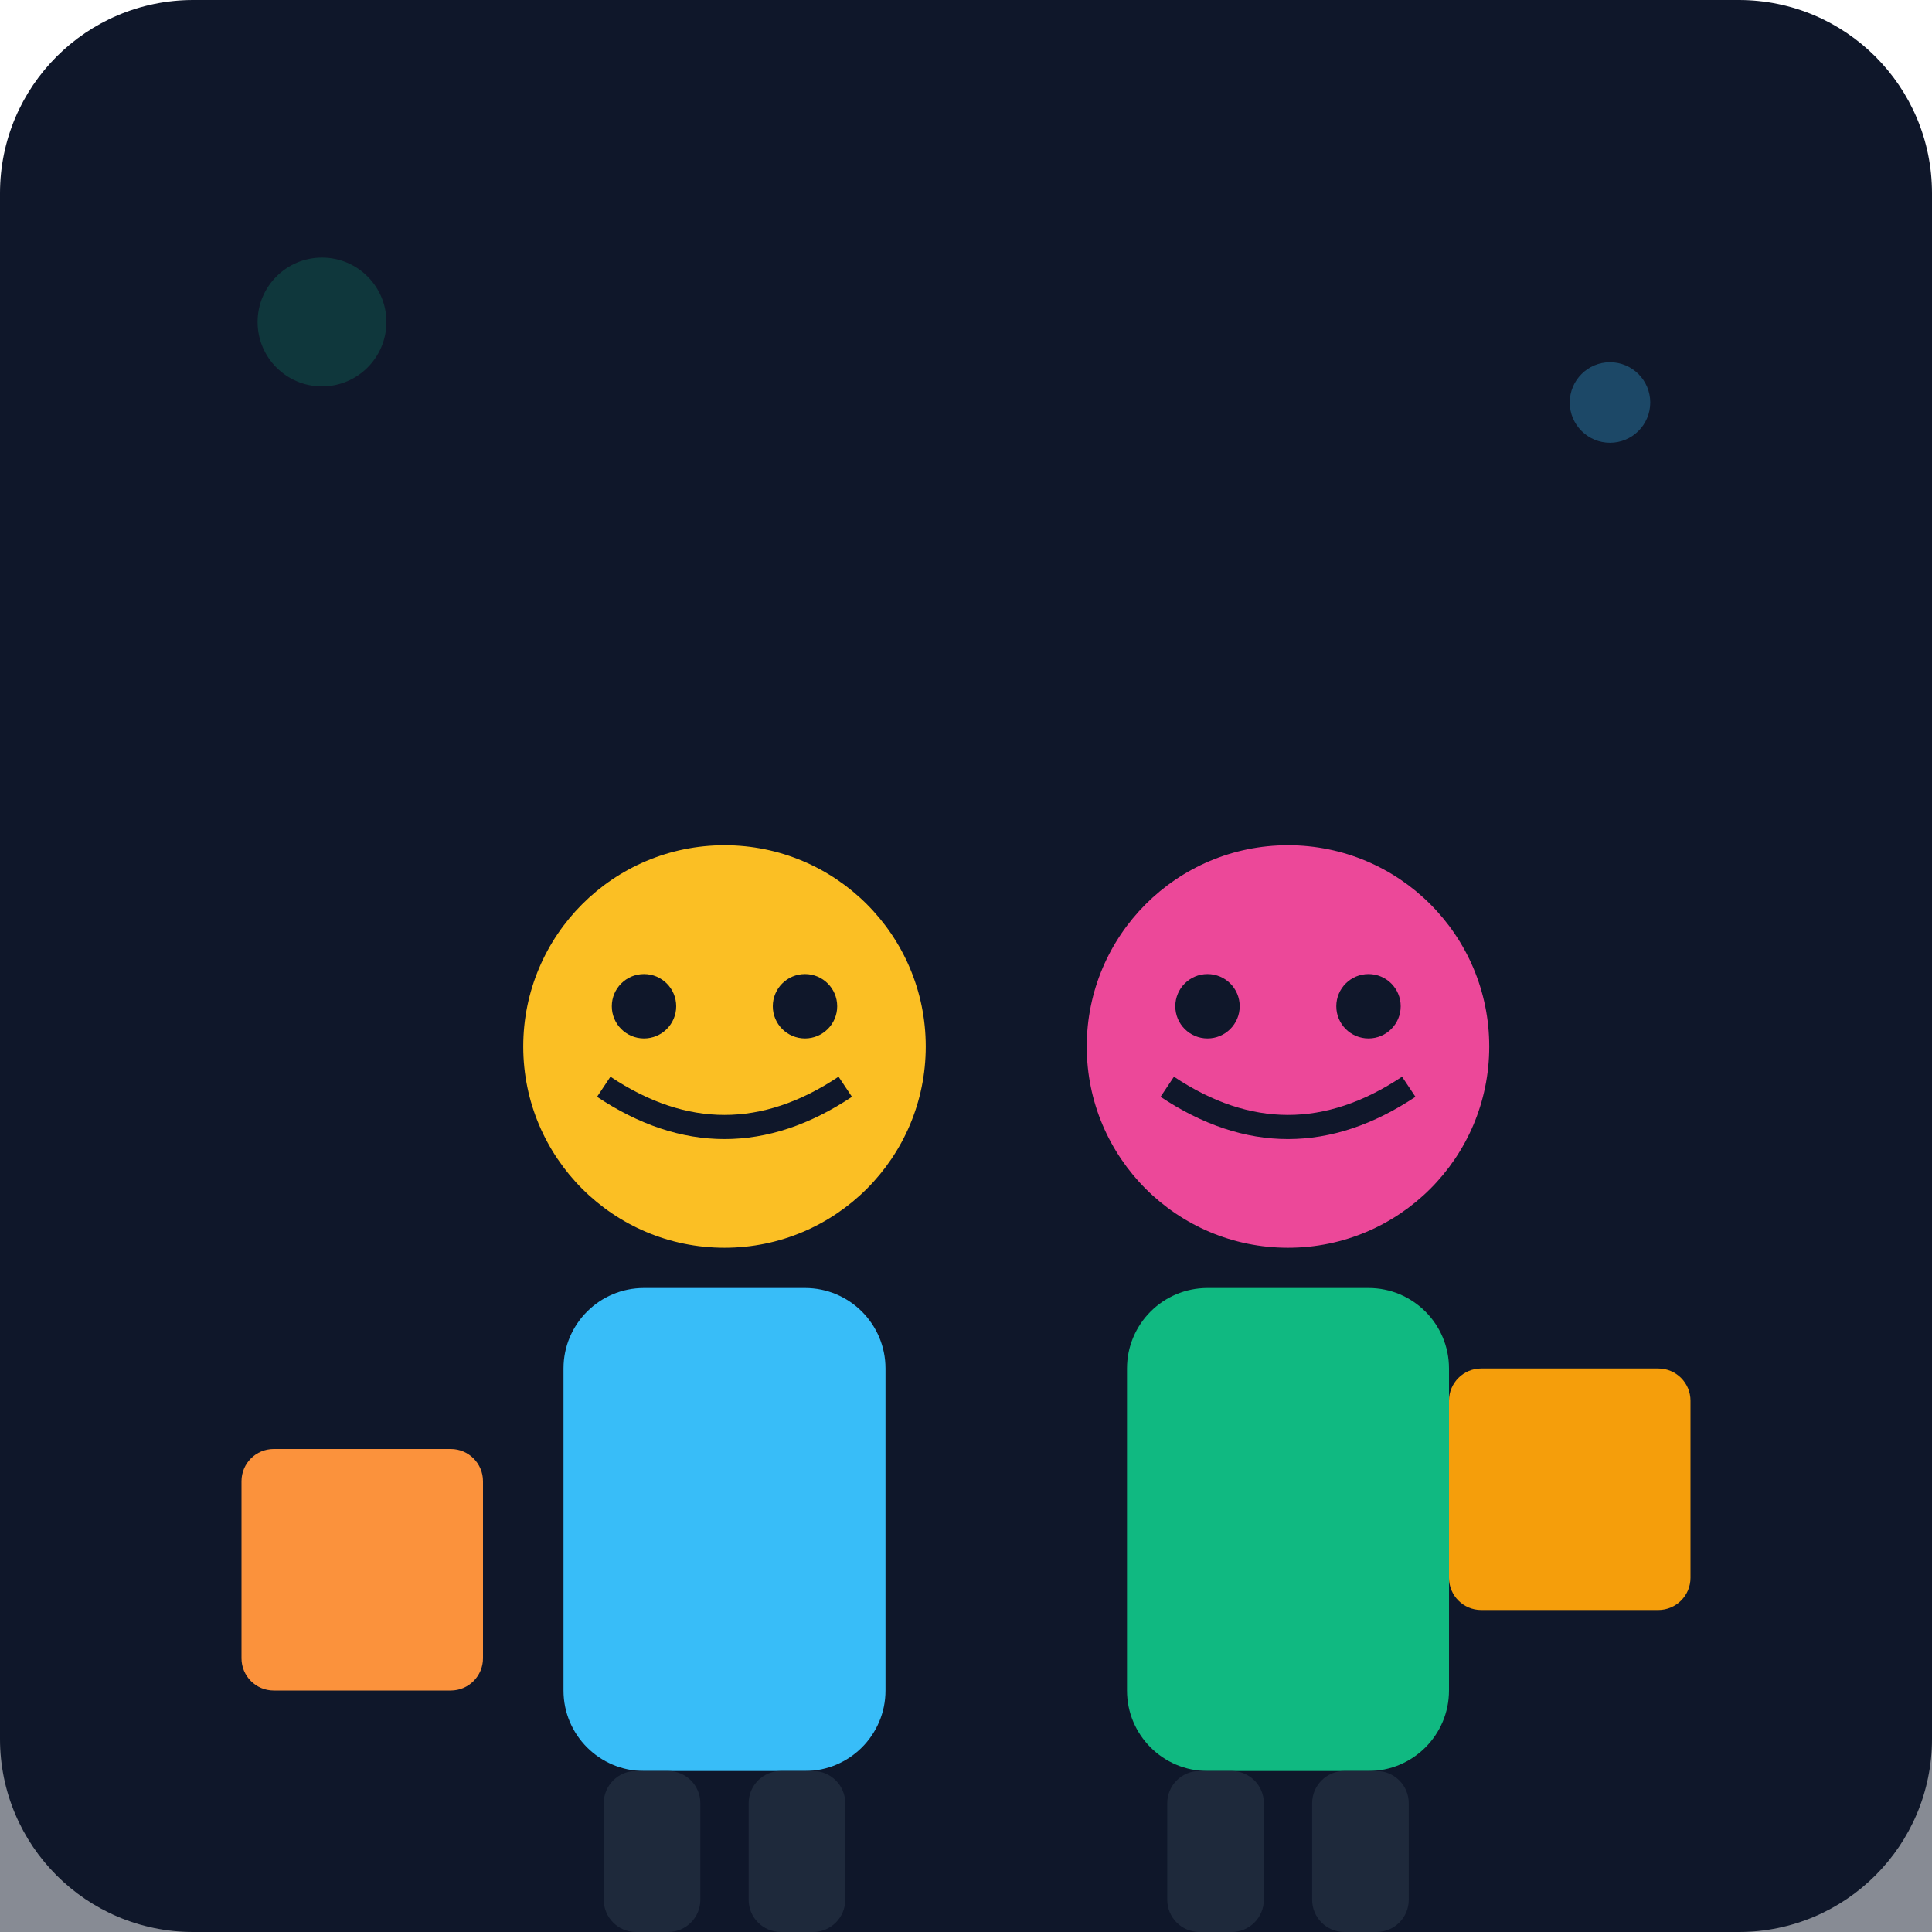
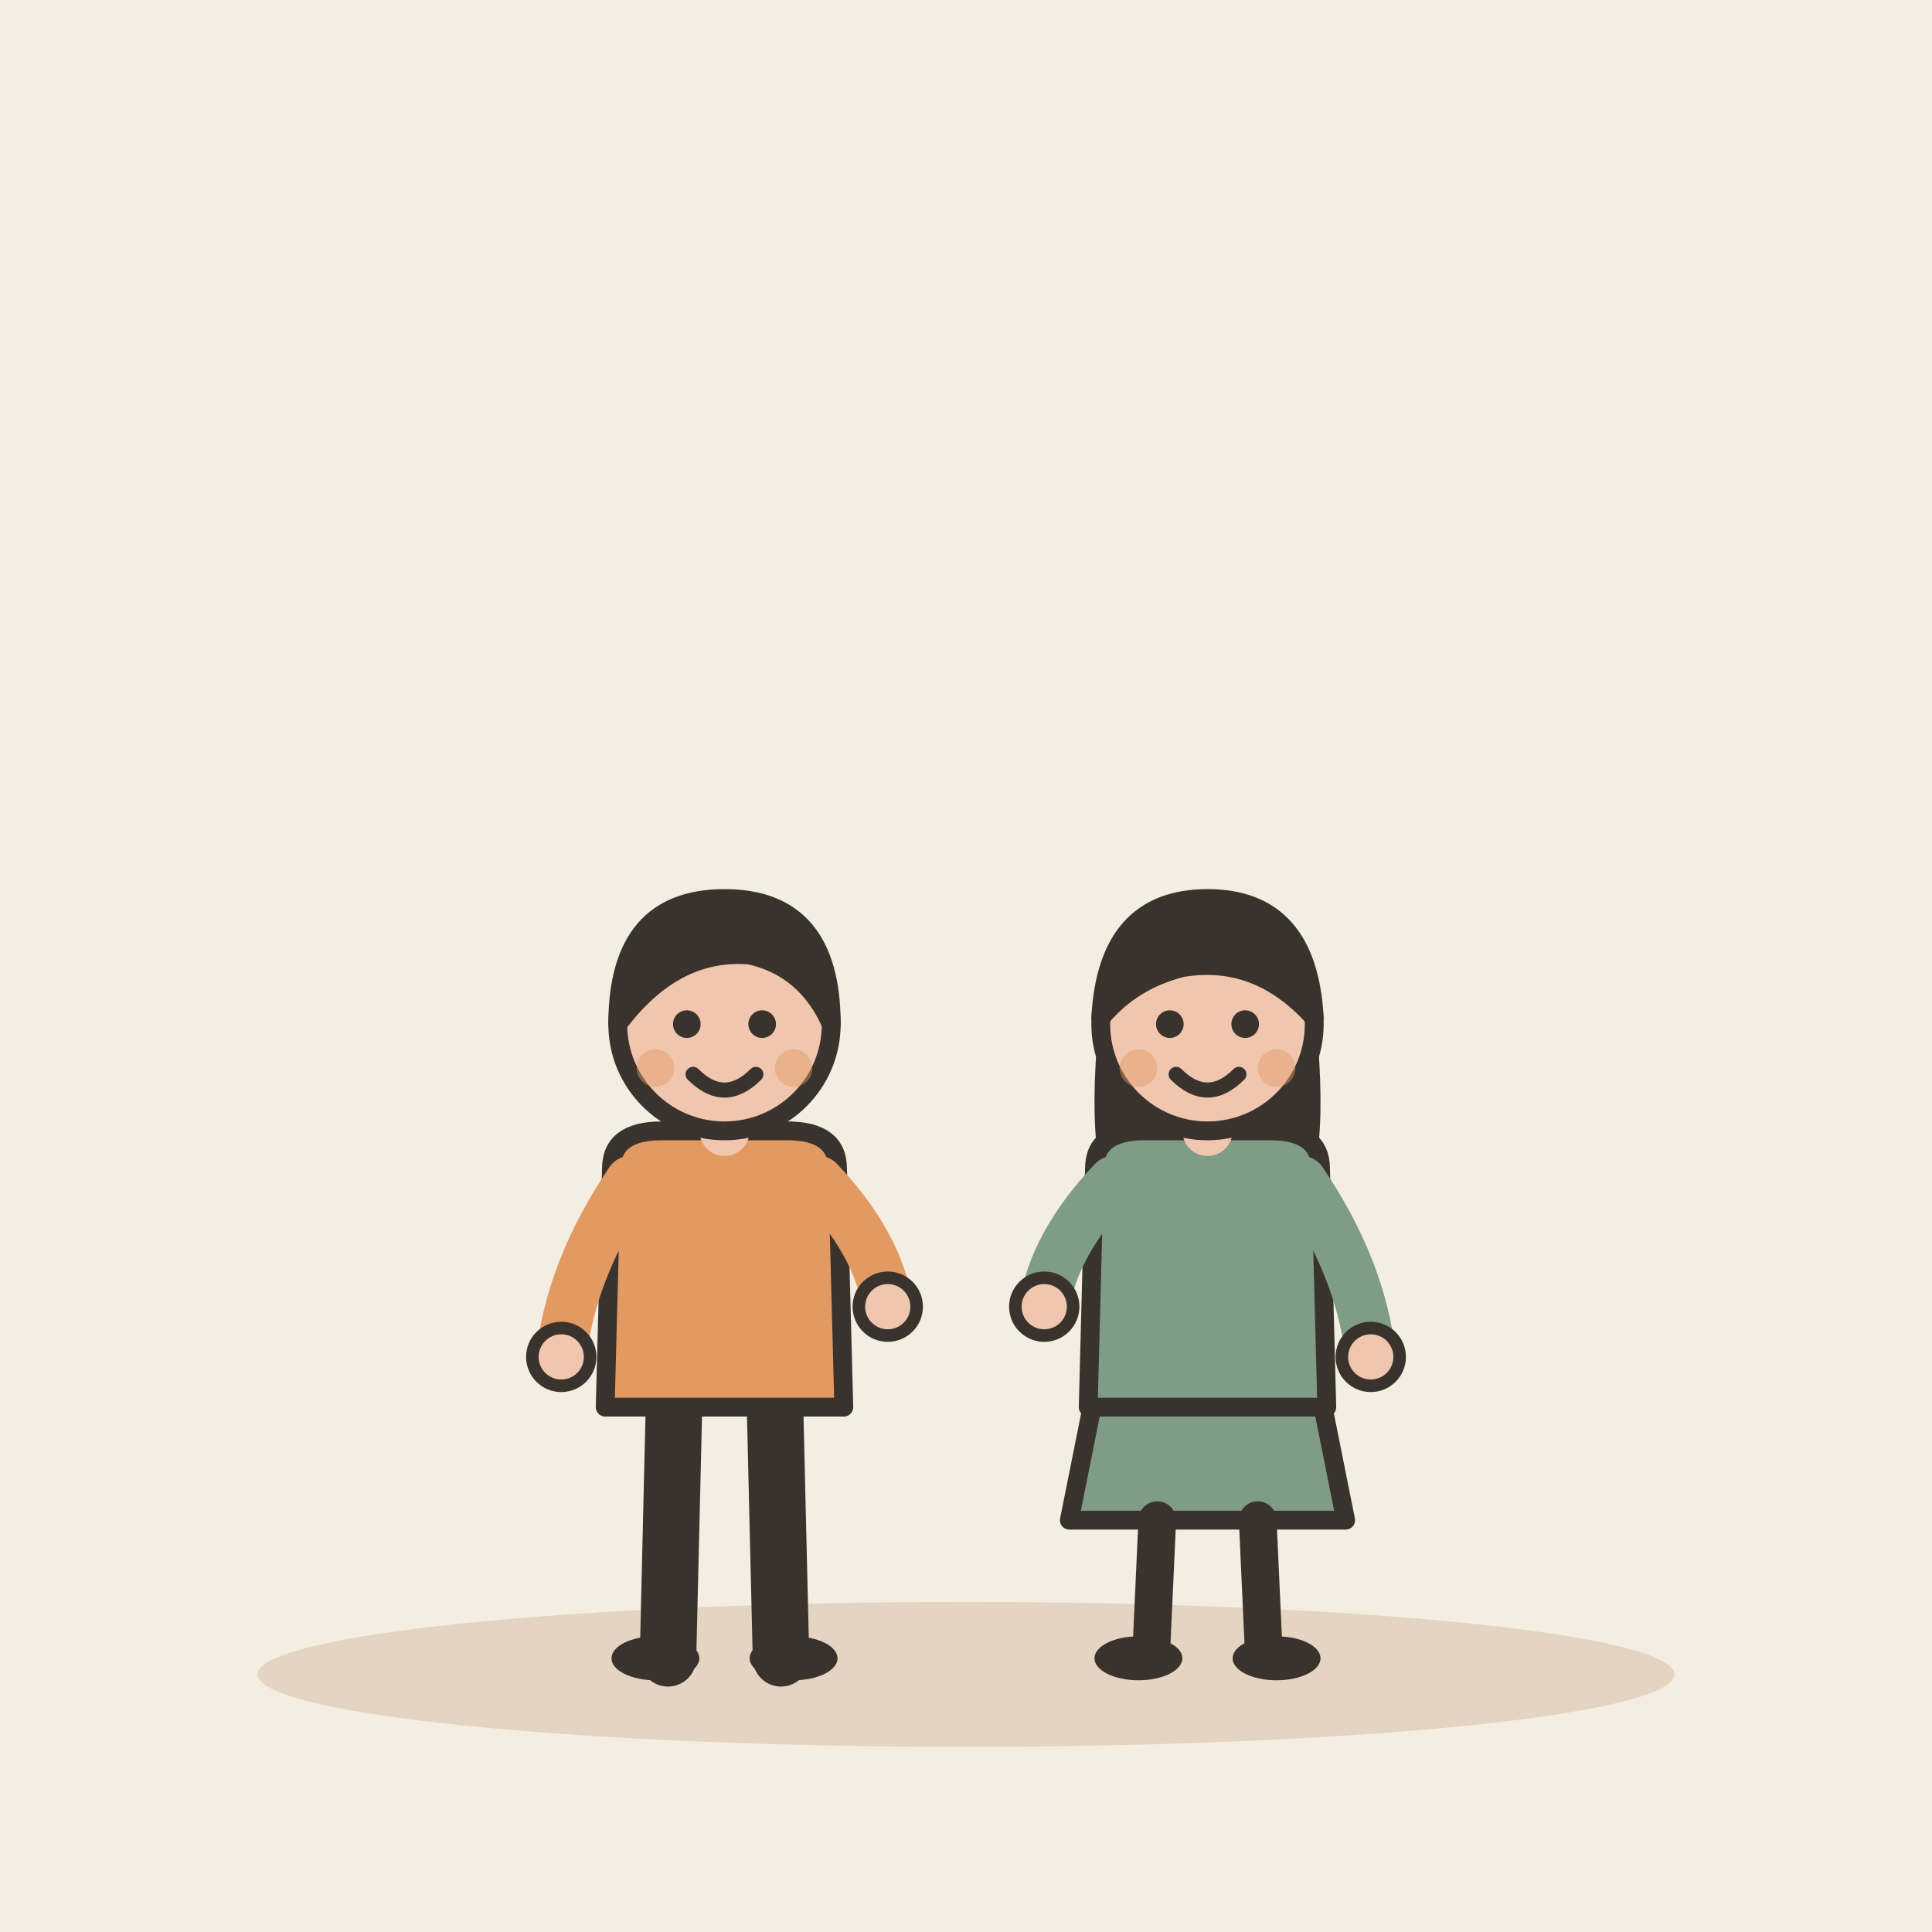
- <svg xmlns="http://www.w3.org/2000/svg" viewBox="0 0 240 240">
-   <defs>
-     <linearGradient id="bgGrad" x1="0" y1="0" x2="0" y2="240">
-       <stop offset="0%" stop-color="#0f172a" />
-       <stop offset="100%" stop-color="#1e293b" />
-     </linearGradient>
-   </defs>
-   <rect width="240" height="240" rx="24" fill="url(#bgGrad)" />
-   <rect x="0" y="160" width="240" height="80" fill="#0f172a" opacity="0.5" />
-   <g transform="translate(60, 100)">
-     <circle cx="30" cy="30" r="25" fill="#fbbf24" />
-     <path d="M15 35 Q30 45 45 35" stroke="#0f172a" stroke-width="3" fill="none" />
-     <circle cx="20" cy="25" r="4" fill="#0f172a" />
-     <circle cx="40" cy="25" r="4" fill="#0f172a" />
-     <rect x="10" y="60" width="40" height="60" rx="10" fill="#38bdf8" />
-     <rect x="15" y="120" width="12" height="20" rx="4" fill="#1e293b" />
-     <rect x="33" y="120" width="12" height="20" rx="4" fill="#1e293b" />
+ <svg xmlns="http://www.w3.org/2000/svg" viewBox="0 0 240 240" data-style="editorial">
+   <rect width="240" height="240" fill="#F4EDE2" />
+   <ellipse cx="120" cy="208" rx="88" ry="9" fill="#E3D5C1" />
+   <g transform="translate(90 206) scale(0.78 0.78)">
+     <path d="M-8 -42L-9 0" stroke="#3A332D" stroke-width="9" stroke-linecap="round" fill="none" />
+     <path d="M8 -42L9 0" stroke="#3A332D" stroke-width="9" stroke-linecap="round" fill="none" />
+     <ellipse cx="-11" cy="0" rx="7" ry="3.5" fill="#3A332D" />
+     <ellipse cx="11" cy="0" rx="7" ry="3.5" fill="#3A332D" />
+     <path d="M-18 -78Q-18 -84 -10 -84L10 -84Q18 -84 18 -78L19 -40L-19 -40Z" fill="#E39A62" stroke="#3A332D" stroke-width="3" stroke-linecap="round" stroke-linejoin="round" />
+     <path d="M-15 -76Q-24.5 -62 -26 -48" fill="none" stroke="#E39A62" stroke-width="8" stroke-linecap="round" stroke-linejoin="round" />
+     <circle cx="-26" cy="-48" r="4.6" fill="#F0C7AE" stroke="#3A332D" stroke-linecap="round" stroke-linejoin="round" stroke-width="2" />
+     <path d="M15 -76Q24.5 -66 26 -56" fill="none" stroke="#E39A62" stroke-width="8" stroke-linecap="round" stroke-linejoin="round" />
+     <circle cx="26" cy="-56" r="4.6" fill="#F0C7AE" stroke="#3A332D" stroke-linecap="round" stroke-linejoin="round" stroke-width="2" />
+     <path d="M0 -84L0 -88" stroke="#F0C7AE" stroke-width="8" stroke-linecap="round" fill="none" />
+     <circle cx="0" cy="-101" r="17" fill="#F0C7AE" stroke="#3A332D" stroke-width="3" stroke-linecap="round" stroke-linejoin="round" />
+     <path d="M-17 -101Q-17 -121 0 -121Q17 -121 17 -101Q13 -110 4 -112Q-8 -113 -17 -101Z" fill="#3A332D" stroke="#3A332D" stroke-width="3" stroke-linecap="round" stroke-linejoin="round" />
+     <circle cx="-6" cy="-101" r="2.2" fill="#3A332D" />
+     <circle cx="6" cy="-101" r="2.2" fill="#3A332D" />
+     <path d="M-5 -93Q0 -88 5 -93" fill="none" stroke="#3A332D" stroke-width="2.4" stroke-linecap="round" stroke-linejoin="round" />
+     <circle cx="-11" cy="-94" r="3" fill="#E39A62" opacity="0.45" />
+     <circle cx="11" cy="-94" r="3" fill="#E39A62" opacity="0.45" />
  </g>
-   <g transform="translate(130, 100)">
-     <circle cx="30" cy="30" r="25" fill="#ec4899" />
-     <path d="M15 35 Q30 45 45 35" stroke="#0f172a" stroke-width="3" fill="none" />
-     <circle cx="20" cy="25" r="4" fill="#0f172a" />
-     <circle cx="40" cy="25" r="4" fill="#0f172a" />
-     <rect x="10" y="60" width="40" height="60" rx="10" fill="#10b981" />
-     <rect x="15" y="120" width="12" height="20" rx="4" fill="#1e293b" />
-     <rect x="33" y="120" width="12" height="20" rx="4" fill="#1e293b" />
+   <g transform="translate(150 206) scale(0.78 0.78)">
+     <path d="M-18 -42L-22 -22L22 -22L18 -42Z" fill="#7E9C86" stroke="#3A332D" stroke-width="3" stroke-linecap="round" stroke-linejoin="round" />
+     <path d="M-8 -22L-9 0" stroke="#3A332D" stroke-width="6" stroke-linecap="round" fill="none" />
+     <path d="M8 -22L9 0" stroke="#3A332D" stroke-width="6" stroke-linecap="round" fill="none" />
+     <ellipse cx="-11" cy="0" rx="7" ry="3.5" fill="#3A332D" />
+     <ellipse cx="11" cy="0" rx="7" ry="3.5" fill="#3A332D" />
+     <path d="M-17 -104Q-20 -78 -14 -70L-6 -78L6 -78L14 -70Q20 -78 17 -104Z" fill="#3A332D" />
+     <path d="M-18 -78Q-18 -84 -10 -84L10 -84Q18 -84 18 -78L19 -40L-19 -40Z" fill="#7E9C86" stroke="#3A332D" stroke-width="3" stroke-linecap="round" stroke-linejoin="round" />
+     <path d="M-15 -76Q-24.5 -66 -26 -56" fill="none" stroke="#7E9C86" stroke-width="8" stroke-linecap="round" stroke-linejoin="round" />
+     <circle cx="-26" cy="-56" r="4.6" fill="#F0C7AE" stroke="#3A332D" stroke-linecap="round" stroke-linejoin="round" stroke-width="2" />
+     <path d="M15 -76Q24.5 -62 26 -48" fill="none" stroke="#7E9C86" stroke-width="8" stroke-linecap="round" stroke-linejoin="round" />
+     <circle cx="26" cy="-48" r="4.6" fill="#F0C7AE" stroke="#3A332D" stroke-linecap="round" stroke-linejoin="round" stroke-width="2" />
+     <path d="M0 -84L0 -88" stroke="#F0C7AE" stroke-width="8" stroke-linecap="round" fill="none" />
+     <circle cx="0" cy="-101" r="17" fill="#F0C7AE" stroke="#3A332D" stroke-width="3" stroke-linecap="round" stroke-linejoin="round" />
+     <path d="M-17 -102Q-16 -121 0 -121Q16 -121 17 -102Q8 -112 -4 -110Q-12 -108 -17 -102Z" fill="#3A332D" stroke="#3A332D" stroke-width="3" stroke-linecap="round" stroke-linejoin="round" />
+     <circle cx="-6" cy="-101" r="2.2" fill="#3A332D" />
+     <circle cx="6" cy="-101" r="2.2" fill="#3A332D" />
+     <path d="M-5 -93Q0 -88 5 -93" fill="none" stroke="#3A332D" stroke-width="2.4" stroke-linecap="round" stroke-linejoin="round" />
+     <circle cx="-11" cy="-94" r="3" fill="#E39A62" opacity="0.45" />
+     <circle cx="11" cy="-94" r="3" fill="#E39A62" opacity="0.45" />
  </g>
-   <rect x="30" y="180" width="30" height="30" rx="4" fill="#fb923c" />
-   <rect x="180" y="170" width="30" height="30" rx="4" fill="#f59e0b" />
-   <circle cx="200" cy="50" r="5" fill="#38bdf8" opacity="0.3" />
-   <circle cx="40" cy="40" r="8" fill="#10b981" opacity="0.2" />
</svg>
